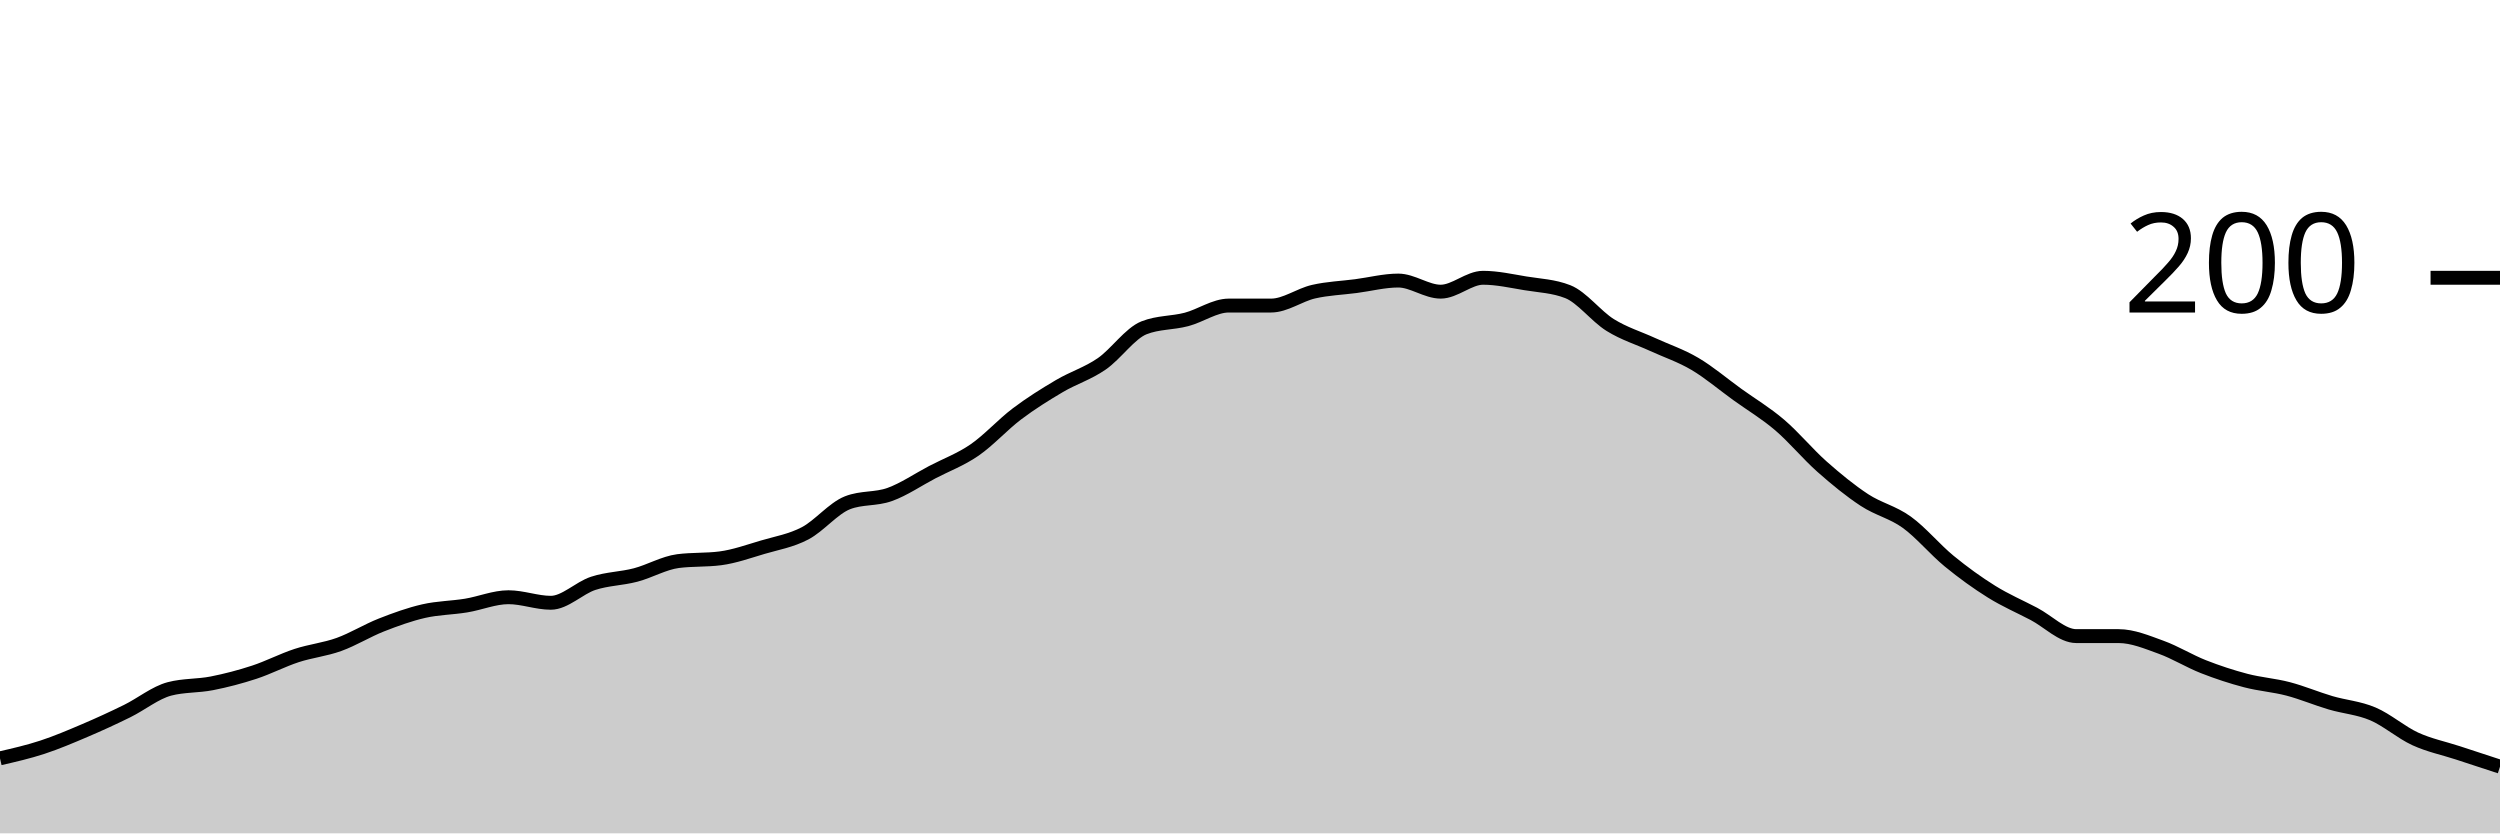
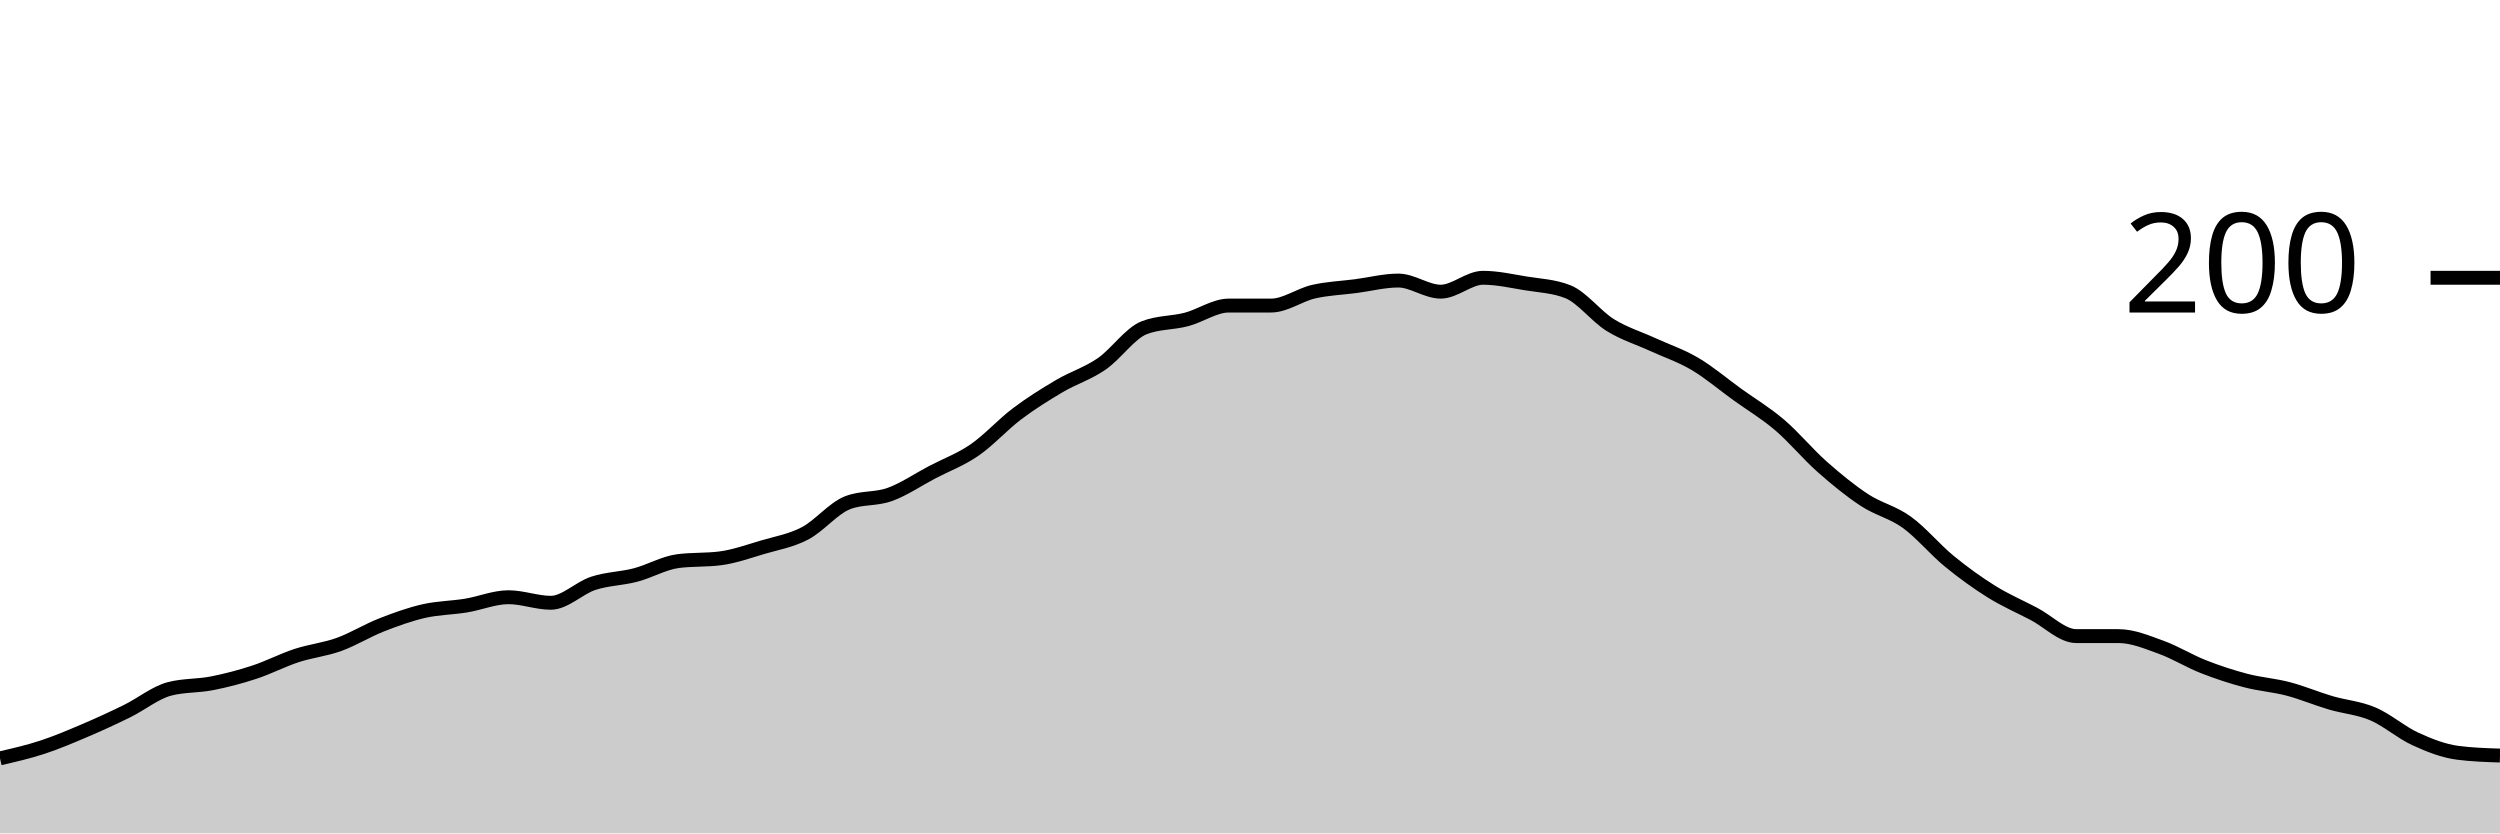
<svg xmlns="http://www.w3.org/2000/svg" viewBox="0 0 180 60">
  <g transform="translate(0,20)">
-     <path class="area" fill="rgba(0, 0, 0, 0.2)" d="M0,34.6C1.017,34.367,2.034,34.133,3.051,33.8C4.068,33.467,5.085,33.033,6.102,32.6C7.119,32.167,8.136,31.7,9.153,31.2C10.169,30.7,11.186,29.867,12.203,29.6C13.22,29.333,14.237,29.4,15.254,29.2C16.271,29,17.288,28.733,18.305,28.4C19.322,28.067,20.339,27.533,21.356,27.2C22.373,26.867,23.39,26.767,24.407,26.4C25.424,26.033,26.441,25.4,27.458,25C28.475,24.6,29.492,24.233,30.508,24C31.525,23.767,32.542,23.767,33.559,23.6C34.576,23.433,35.593,23,36.61,23C37.627,23,38.644,23.4,39.661,23.4C40.678,23.4,41.695,22.333,42.712,22C43.729,21.667,44.746,21.667,45.763,21.4C46.78,21.133,47.797,20.533,48.814,20.4C49.831,20.267,50.847,20.333,51.864,20.2C52.881,20.067,53.898,19.7,54.915,19.4C55.932,19.1,56.949,18.933,57.966,18.4C58.983,17.867,60,16.6,61.017,16.2C62.034,15.8,63.051,15.967,64.068,15.6C65.085,15.233,66.102,14.533,67.119,14C68.136,13.467,69.153,13.1,70.169,12.4C71.186,11.7,72.203,10.567,73.22,9.8C74.237,9.033,75.254,8.4,76.271,7.8C77.288,7.2,78.305,6.9,79.322,6.2C80.339,5.5,81.356,4,82.373,3.6C83.39,3.2,84.407,3.267,85.424,3C86.441,2.733,87.458,2,88.475,2C89.492,2,90.508,2,91.525,2C92.542,2,93.559,1.233,94.576,1C95.593,0.767,96.61,0.733,97.627,0.6C98.644,0.467,99.661,0.2,100.678,0.2C101.695,0.2,102.712,1,103.729,1C104.746,1,105.763,0,106.78,0C107.797,0,108.814,0.233,109.831,0.4C110.847,0.567,111.864,0.6,112.881,1C113.898,1.4,114.915,2.767,115.932,3.4C116.949,4.033,117.966,4.333,118.983,4.8C120,5.267,121.017,5.6,122.034,6.2C123.051,6.8,124.068,7.667,125.085,8.4C126.102,9.133,127.119,9.733,128.136,10.6C129.153,11.467,130.169,12.7,131.186,13.6C132.203,14.5,133.22,15.333,134.237,16C135.254,16.667,136.271,16.867,137.288,17.6C138.305,18.333,139.322,19.567,140.339,20.4C141.356,21.233,142.373,21.967,143.39,22.6C144.407,23.233,145.424,23.667,146.441,24.2C147.458,24.733,148.475,25.8,149.492,25.8C150.508,25.8,151.525,25.8,152.542,25.8C153.559,25.8,154.576,26.233,155.593,26.6C156.61,26.967,157.627,27.6,158.644,28C159.661,28.4,160.678,28.733,161.695,29C162.712,29.267,163.729,29.333,164.746,29.6C165.763,29.867,166.78,30.3,167.797,30.6C168.814,30.9,169.831,30.967,170.847,31.4C171.864,31.833,172.881,32.733,173.898,33.2C174.915,33.667,175.932,33.867,176.949,34.2C177.966,34.533,178.983,34.867,180,35.2L180,40C178.983,40,177.966,40,176.949,40C175.932,40,174.915,40,173.898,40C172.881,40,171.864,40,170.847,40C169.831,40,168.814,40,167.797,40C166.78,40,165.763,40,164.746,40C163.729,40,162.712,40,161.695,40C160.678,40,159.661,40,158.644,40C157.627,40,156.61,40,155.593,40C154.576,40,153.559,40,152.542,40C151.525,40,150.508,40,149.492,40C148.475,40,147.458,40,146.441,40C145.424,40,144.407,40,143.39,40C142.373,40,141.356,40,140.339,40C139.322,40,138.305,40,137.288,40C136.271,40,135.254,40,134.237,40C133.22,40,132.203,40,131.186,40C130.169,40,129.153,40,128.136,40C127.119,40,126.102,40,125.085,40C124.068,40,123.051,40,122.034,40C121.017,40,120,40,118.983,40C117.966,40,116.949,40,115.932,40C114.915,40,113.898,40,112.881,40C111.864,40,110.847,40,109.831,40C108.814,40,107.797,40,106.78,40C105.763,40,104.746,40,103.729,40C102.712,40,101.695,40,100.678,40C99.661,40,98.644,40,97.627,40C96.61,40,95.593,40,94.576,40C93.559,40,92.542,40,91.525,40C90.508,40,89.492,40,88.475,40C87.458,40,86.441,40,85.424,40C84.407,40,83.39,40,82.373,40C81.356,40,80.339,40,79.322,40C78.305,40,77.288,40,76.271,40C75.254,40,74.237,40,73.22,40C72.203,40,71.186,40,70.169,40C69.153,40,68.136,40,67.119,40C66.102,40,65.085,40,64.068,40C63.051,40,62.034,40,61.017,40C60,40,58.983,40,57.966,40C56.949,40,55.932,40,54.915,40C53.898,40,52.881,40,51.864,40C50.847,40,49.831,40,48.814,40C47.797,40,46.78,40,45.763,40C44.746,40,43.729,40,42.712,40C41.695,40,40.678,40,39.661,40C38.644,40,37.627,40,36.61,40C35.593,40,34.576,40,33.559,40C32.542,40,31.525,40,30.508,40C29.492,40,28.475,40,27.458,40C26.441,40,25.424,40,24.407,40C23.39,40,22.373,40,21.356,40C20.339,40,19.322,40,18.305,40C17.288,40,16.271,40,15.254,40C14.237,40,13.22,40,12.203,40C11.186,40,10.169,40,9.153,40C8.136,40,7.119,40,6.102,40C5.085,40,4.068,40,3.051,40C2.034,40,1.017,40,0,40Z" />
-     <path class="line" stroke="black" fill="none" d="M0,34.6C1.017,34.367,2.034,34.133,3.051,33.8C4.068,33.467,5.085,33.033,6.102,32.6C7.119,32.167,8.136,31.7,9.153,31.2C10.169,30.7,11.186,29.867,12.203,29.6C13.22,29.333,14.237,29.4,15.254,29.2C16.271,29,17.288,28.733,18.305,28.4C19.322,28.067,20.339,27.533,21.356,27.2C22.373,26.867,23.39,26.767,24.407,26.4C25.424,26.033,26.441,25.4,27.458,25C28.475,24.6,29.492,24.233,30.508,24C31.525,23.767,32.542,23.767,33.559,23.6C34.576,23.433,35.593,23,36.61,23C37.627,23,38.644,23.4,39.661,23.4C40.678,23.4,41.695,22.333,42.712,22C43.729,21.667,44.746,21.667,45.763,21.4C46.78,21.133,47.797,20.533,48.814,20.4C49.831,20.267,50.847,20.333,51.864,20.2C52.881,20.067,53.898,19.7,54.915,19.4C55.932,19.1,56.949,18.933,57.966,18.4C58.983,17.867,60,16.6,61.017,16.2C62.034,15.8,63.051,15.967,64.068,15.6C65.085,15.233,66.102,14.533,67.119,14C68.136,13.467,69.153,13.1,70.169,12.4C71.186,11.7,72.203,10.567,73.22,9.8C74.237,9.033,75.254,8.4,76.271,7.8C77.288,7.2,78.305,6.9,79.322,6.2C80.339,5.5,81.356,4,82.373,3.6C83.39,3.2,84.407,3.267,85.424,3C86.441,2.733,87.458,2,88.475,2C89.492,2,90.508,2,91.525,2C92.542,2,93.559,1.233,94.576,1C95.593,0.767,96.61,0.733,97.627,0.6C98.644,0.467,99.661,0.2,100.678,0.2C101.695,0.2,102.712,1,103.729,1C104.746,1,105.763,0,106.78,0C107.797,0,108.814,0.233,109.831,0.4C110.847,0.567,111.864,0.6,112.881,1C113.898,1.4,114.915,2.767,115.932,3.4C116.949,4.033,117.966,4.333,118.983,4.8C120,5.267,121.017,5.6,122.034,6.2C123.051,6.8,124.068,7.667,125.085,8.4C126.102,9.133,127.119,9.733,128.136,10.6C129.153,11.467,130.169,12.7,131.186,13.6C132.203,14.5,133.22,15.333,134.237,16C135.254,16.667,136.271,16.867,137.288,17.6C138.305,18.333,139.322,19.567,140.339,20.4C141.356,21.233,142.373,21.967,143.39,22.6C144.407,23.233,145.424,23.667,146.441,24.2C147.458,24.733,148.475,25.8,149.492,25.8C150.508,25.8,151.525,25.8,152.542,25.8C153.559,25.8,154.576,26.233,155.593,26.6C156.61,26.967,157.627,27.6,158.644,28C159.661,28.4,160.678,28.733,161.695,29C162.712,29.267,163.729,29.333,164.746,29.6C165.763,29.867,166.78,30.3,167.797,30.6C168.814,30.9,169.831,30.967,170.847,31.4C171.864,31.833,172.881,32.733,173.898,33.2C174.915,33.667,175.932,33.867,176.949,34.2C177.966,34.533,178.983,34.867,180,35.2" />
+     <path class="area" fill="rgba(0, 0, 0, 0.2)" d="M0,34.6C1.017,34.367,2.034,34.133,3.051,33.8C4.068,33.467,5.085,33.033,6.102,32.6C7.119,32.167,8.136,31.7,9.153,31.2C10.169,30.7,11.186,29.867,12.203,29.6C13.22,29.333,14.237,29.4,15.254,29.2C16.271,29,17.288,28.733,18.305,28.4C19.322,28.067,20.339,27.533,21.356,27.2C22.373,26.867,23.39,26.767,24.407,26.4C25.424,26.033,26.441,25.4,27.458,25C28.475,24.6,29.492,24.233,30.508,24C31.525,23.767,32.542,23.767,33.559,23.6C34.576,23.433,35.593,23,36.61,23C37.627,23,38.644,23.4,39.661,23.4C40.678,23.4,41.695,22.333,42.712,22C43.729,21.667,44.746,21.667,45.763,21.4C46.78,21.133,47.797,20.533,48.814,20.4C49.831,20.267,50.847,20.333,51.864,20.2C52.881,20.067,53.898,19.7,54.915,19.4C55.932,19.1,56.949,18.933,57.966,18.4C58.983,17.867,60,16.6,61.017,16.2C62.034,15.8,63.051,15.967,64.068,15.6C65.085,15.233,66.102,14.533,67.119,14C68.136,13.467,69.153,13.1,70.169,12.4C71.186,11.7,72.203,10.567,73.22,9.8C74.237,9.033,75.254,8.4,76.271,7.8C77.288,7.2,78.305,6.9,79.322,6.2C80.339,5.5,81.356,4,82.373,3.6C83.39,3.2,84.407,3.267,85.424,3C86.441,2.733,87.458,2,88.475,2C89.492,2,90.508,2,91.525,2C92.542,2,93.559,1.233,94.576,1C95.593,0.767,96.61,0.733,97.627,0.6C98.644,0.467,99.661,0.2,100.678,0.2C101.695,0.2,102.712,1,103.729,1C104.746,1,105.763,0,106.78,0C107.797,0,108.814,0.233,109.831,0.4C110.847,0.567,111.864,0.6,112.881,1C113.898,1.4,114.915,2.767,115.932,3.4C116.949,4.033,117.966,4.333,118.983,4.8C120,5.267,121.017,5.6,122.034,6.2C123.051,6.8,124.068,7.667,125.085,8.4C126.102,9.133,127.119,9.733,128.136,10.6C129.153,11.467,130.169,12.7,131.186,13.6C132.203,14.5,133.22,15.333,134.237,16C135.254,16.667,136.271,16.867,137.288,17.6C138.305,18.333,139.322,19.567,140.339,20.4C141.356,21.233,142.373,21.967,143.39,22.6C144.407,23.233,145.424,23.667,146.441,24.2C147.458,24.733,148.475,25.8,149.492,25.8C150.508,25.8,151.525,25.8,152.542,25.8C153.559,25.8,154.576,26.233,155.593,26.6C156.61,26.967,157.627,27.6,158.644,28C159.661,28.4,160.678,28.733,161.695,29C162.712,29.267,163.729,29.333,164.746,29.6C165.763,29.867,166.78,30.3,167.797,30.6C168.814,30.9,169.831,30.967,170.847,31.4C171.864,31.833,172.881,32.733,173.898,33.2C174.915,33.667,175.932,34.067,176.949,34.2C177.966,34.333,178.983,34.367,180,34.4L180,40C178.983,40,177.966,40,176.949,40C175.932,40,174.915,40,173.898,40C172.881,40,171.864,40,170.847,40C169.831,40,168.814,40,167.797,40C166.78,40,165.763,40,164.746,40C163.729,40,162.712,40,161.695,40C160.678,40,159.661,40,158.644,40C157.627,40,156.61,40,155.593,40C154.576,40,153.559,40,152.542,40C151.525,40,150.508,40,149.492,40C148.475,40,147.458,40,146.441,40C145.424,40,144.407,40,143.39,40C142.373,40,141.356,40,140.339,40C139.322,40,138.305,40,137.288,40C136.271,40,135.254,40,134.237,40C133.22,40,132.203,40,131.186,40C130.169,40,129.153,40,128.136,40C127.119,40,126.102,40,125.085,40C124.068,40,123.051,40,122.034,40C121.017,40,120,40,118.983,40C117.966,40,116.949,40,115.932,40C114.915,40,113.898,40,112.881,40C111.864,40,110.847,40,109.831,40C108.814,40,107.797,40,106.78,40C105.763,40,104.746,40,103.729,40C102.712,40,101.695,40,100.678,40C99.661,40,98.644,40,97.627,40C96.61,40,95.593,40,94.576,40C93.559,40,92.542,40,91.525,40C90.508,40,89.492,40,88.475,40C87.458,40,86.441,40,85.424,40C84.407,40,83.39,40,82.373,40C81.356,40,80.339,40,79.322,40C78.305,40,77.288,40,76.271,40C75.254,40,74.237,40,73.22,40C72.203,40,71.186,40,70.169,40C69.153,40,68.136,40,67.119,40C66.102,40,65.085,40,64.068,40C63.051,40,62.034,40,61.017,40C60,40,58.983,40,57.966,40C56.949,40,55.932,40,54.915,40C53.898,40,52.881,40,51.864,40C50.847,40,49.831,40,48.814,40C47.797,40,46.78,40,45.763,40C44.746,40,43.729,40,42.712,40C41.695,40,40.678,40,39.661,40C38.644,40,37.627,40,36.61,40C35.593,40,34.576,40,33.559,40C32.542,40,31.525,40,30.508,40C29.492,40,28.475,40,27.458,40C26.441,40,25.424,40,24.407,40C23.39,40,22.373,40,21.356,40C20.339,40,19.322,40,18.305,40C17.288,40,16.271,40,15.254,40C14.237,40,13.22,40,12.203,40C11.186,40,10.169,40,9.153,40C8.136,40,7.119,40,6.102,40C5.085,40,4.068,40,3.051,40C2.034,40,1.017,40,0,40Z" />
+     <path class="line" stroke="black" fill="none" d="M0,34.6C1.017,34.367,2.034,34.133,3.051,33.8C4.068,33.467,5.085,33.033,6.102,32.6C7.119,32.167,8.136,31.7,9.153,31.2C10.169,30.7,11.186,29.867,12.203,29.6C13.22,29.333,14.237,29.4,15.254,29.2C16.271,29,17.288,28.733,18.305,28.4C19.322,28.067,20.339,27.533,21.356,27.2C22.373,26.867,23.39,26.767,24.407,26.4C25.424,26.033,26.441,25.4,27.458,25C28.475,24.6,29.492,24.233,30.508,24C31.525,23.767,32.542,23.767,33.559,23.6C34.576,23.433,35.593,23,36.61,23C37.627,23,38.644,23.4,39.661,23.4C40.678,23.4,41.695,22.333,42.712,22C43.729,21.667,44.746,21.667,45.763,21.4C46.78,21.133,47.797,20.533,48.814,20.4C49.831,20.267,50.847,20.333,51.864,20.2C52.881,20.067,53.898,19.7,54.915,19.4C55.932,19.1,56.949,18.933,57.966,18.4C58.983,17.867,60,16.6,61.017,16.2C62.034,15.8,63.051,15.967,64.068,15.6C65.085,15.233,66.102,14.533,67.119,14C68.136,13.467,69.153,13.1,70.169,12.4C71.186,11.7,72.203,10.567,73.22,9.8C74.237,9.033,75.254,8.4,76.271,7.8C77.288,7.2,78.305,6.9,79.322,6.2C80.339,5.5,81.356,4,82.373,3.6C83.39,3.2,84.407,3.267,85.424,3C86.441,2.733,87.458,2,88.475,2C89.492,2,90.508,2,91.525,2C92.542,2,93.559,1.233,94.576,1C95.593,0.767,96.61,0.733,97.627,0.6C98.644,0.467,99.661,0.2,100.678,0.2C101.695,0.2,102.712,1,103.729,1C104.746,1,105.763,0,106.78,0C107.797,0,108.814,0.233,109.831,0.4C110.847,0.567,111.864,0.6,112.881,1C113.898,1.4,114.915,2.767,115.932,3.4C116.949,4.033,117.966,4.333,118.983,4.8C120,5.267,121.017,5.6,122.034,6.2C123.051,6.8,124.068,7.667,125.085,8.4C126.102,9.133,127.119,9.733,128.136,10.6C129.153,11.467,130.169,12.7,131.186,13.6C132.203,14.5,133.22,15.333,134.237,16C135.254,16.667,136.271,16.867,137.288,17.6C138.305,18.333,139.322,19.567,140.339,20.4C141.356,21.233,142.373,21.967,143.39,22.6C144.407,23.233,145.424,23.667,146.441,24.2C147.458,24.733,148.475,25.8,149.492,25.8C150.508,25.8,151.525,25.8,152.542,25.8C153.559,25.8,154.576,26.233,155.593,26.6C156.61,26.967,157.627,27.6,158.644,28C159.661,28.4,160.678,28.733,161.695,29C162.712,29.267,163.729,29.333,164.746,29.6C165.763,29.867,166.78,30.3,167.797,30.6C168.814,30.9,169.831,30.967,170.847,31.4C171.864,31.833,172.881,32.733,173.898,33.2C174.915,33.667,175.932,34.067,176.949,34.2C177.966,34.333,178.983,34.367,180,34.4" />
    <path class="axis-ceiling" stroke-width="1" stroke="black" fill="none" d="M175,0L180,0" />
    <text class="axis-ceiling-label" font-family="sans-serif" text-anchor="end" font-size="10px" x="170" y="2.5">200</text>
  </g>
</svg>
